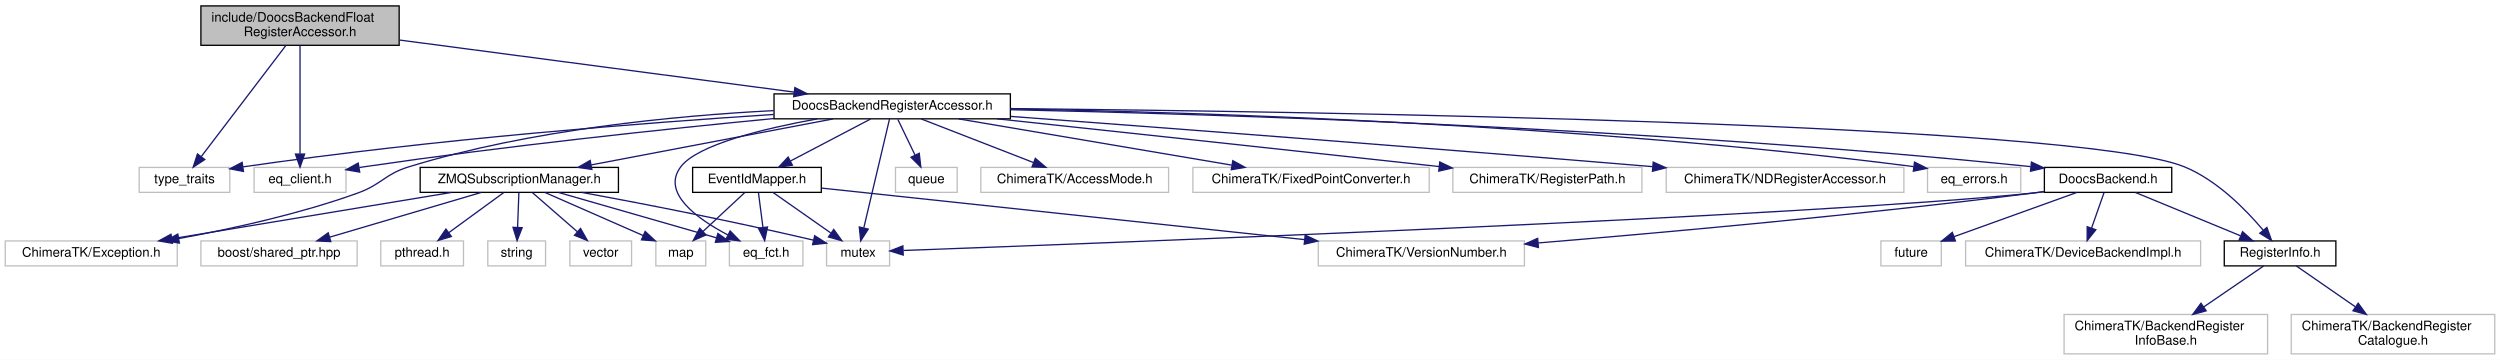
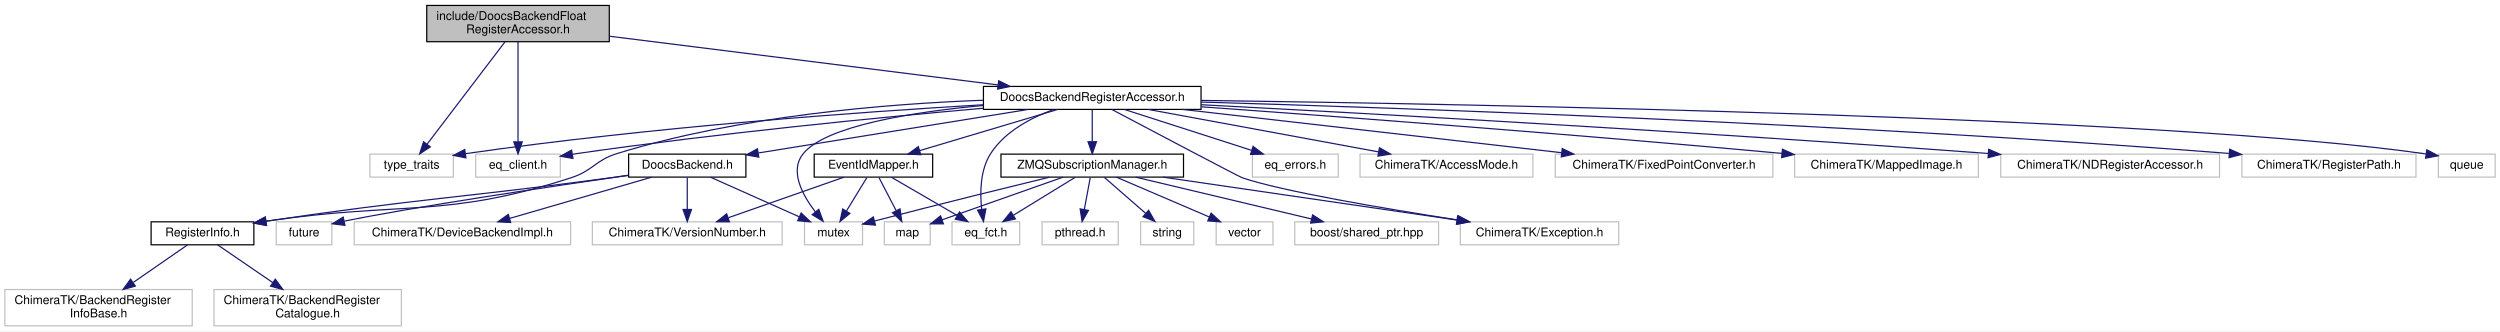
- <svg xmlns="http://www.w3.org/2000/svg" xmlns:xlink="http://www.w3.org/1999/xlink" width="1904pt" height="274pt" viewBox="0.00 0.00 1904.00 274.00">
+ <svg xmlns="http://www.w3.org/2000/svg" xmlns:xlink="http://www.w3.org/1999/xlink" width="2068pt" height="274pt" viewBox="0.00 0.00 2068.00 274.00">
  <g id="graph0" class="graph" transform="scale(1 1) rotate(0) translate(4 270)">
-     <polygon fill="white" stroke="transparent" points="-4,4 -4,-270 1900,-270 1900,4 -4,4" />
+     <polygon fill="white" stroke="transparent" points="-4,4 -4,-270 2064,-270 2064,4 -4,4" />
    <g id="node1" class="node">
      <g id="a_node1">
        <a xlink:title=" ">
-           <polygon fill="#bfbfbf" stroke="black" points="149,-235.5 149,-265.5 300,-265.5 300,-235.5 149,-235.5" />
-           <text text-anchor="start" x="157" y="-253.5" font-family="Helvetica,sans-Serif" font-size="10.00">include/DoocsBackendFloat</text>
-           <text text-anchor="middle" x="224.5" y="-242.5" font-family="Helvetica,sans-Serif" font-size="10.00">RegisterAccessor.h</text>
+           <polygon fill="#bfbfbf" stroke="black" points="349,-235.5 349,-265.5 500,-265.5 500,-235.5 349,-235.5" />
+           <text text-anchor="start" x="357" y="-253.5" font-family="Helvetica,sans-Serif" font-size="10.00">include/DoocsBackendFloat</text>
+           <text text-anchor="middle" x="424.5" y="-242.5" font-family="Helvetica,sans-Serif" font-size="10.00">RegisterAccessor.h</text>
        </a>
      </g>
    </g>
    <g id="node2" class="node">
      <g id="a_node2">
        <a xlink:title=" ">
-           <polygon fill="white" stroke="#bfbfbf" points="102,-123.5 102,-142.5 171,-142.5 171,-123.5 102,-123.5" />
-           <text text-anchor="middle" x="136.5" y="-130.5" font-family="Helvetica,sans-Serif" font-size="10.00">type_traits</text>
+           <polygon fill="white" stroke="#bfbfbf" points="302,-123.5 302,-142.5 371,-142.5 371,-123.5 302,-123.5" />
+           <text text-anchor="middle" x="336.5" y="-130.5" font-family="Helvetica,sans-Serif" font-size="10.00">type_traits</text>
        </a>
      </g>
    </g>
    <g id="edge1" class="edge">
-       <path fill="none" stroke="midnightblue" d="M213.71,-235.34C197.42,-213.96 166.62,-173.53 149.25,-150.73" />
-       <polygon fill="midnightblue" stroke="midnightblue" points="151.95,-148.5 143.11,-142.67 146.38,-152.74 151.95,-148.5" />
+       <path fill="none" stroke="midnightblue" d="M413.71,-235.34C397.42,-213.96 366.62,-173.53 349.25,-150.73" />
+       <polygon fill="midnightblue" stroke="midnightblue" points="351.95,-148.5 343.11,-142.67 346.38,-152.74 351.95,-148.5" />
    </g>
    <g id="node3" class="node">
      <g id="a_node3">
        <a xlink:title=" ">
-           <polygon fill="white" stroke="#bfbfbf" points="189.5,-123.5 189.5,-142.5 259.5,-142.5 259.5,-123.5 189.5,-123.5" />
-           <text text-anchor="middle" x="224.5" y="-130.5" font-family="Helvetica,sans-Serif" font-size="10.00">eq_client.h</text>
+           <polygon fill="white" stroke="#bfbfbf" points="389.5,-123.5 389.5,-142.5 459.5,-142.5 459.5,-123.5 389.5,-123.5" />
+           <text text-anchor="middle" x="424.5" y="-130.5" font-family="Helvetica,sans-Serif" font-size="10.00">eq_client.h</text>
        </a>
      </g>
    </g>
    <g id="edge2" class="edge">
-       <path fill="none" stroke="midnightblue" d="M224.5,-235.34C224.5,-214.62 224.5,-176.02 224.5,-152.9" />
-       <polygon fill="midnightblue" stroke="midnightblue" points="228,-152.67 224.5,-142.67 221,-152.67 228,-152.67" />
+       <path fill="none" stroke="midnightblue" d="M424.5,-235.34C424.5,-214.62 424.5,-176.02 424.5,-152.9" />
+       <polygon fill="midnightblue" stroke="midnightblue" points="428,-152.67 424.5,-142.67 421,-152.67 428,-152.67" />
    </g>
    <g id="node4" class="node">
      <g id="a_node4">
        <a xlink:href="_doocs_backend_register_accessor_8h.html" target="_top" xlink:title=" ">
-           <polygon fill="white" stroke="black" points="585.5,-179.5 585.5,-198.5 765.5,-198.5 765.5,-179.5 585.5,-179.5" />
-           <text text-anchor="middle" x="675.5" y="-186.5" font-family="Helvetica,sans-Serif" font-size="10.00">DoocsBackendRegisterAccessor.h</text>
+           <polygon fill="white" stroke="black" points="809.5,-179.5 809.5,-198.5 989.5,-198.5 989.5,-179.5 809.5,-179.5" />
+           <text text-anchor="middle" x="899.5" y="-186.5" font-family="Helvetica,sans-Serif" font-size="10.00">DoocsBackendRegisterAccessor.h</text>
        </a>
      </g>
    </g>
    <g id="edge3" class="edge">
-       <path fill="none" stroke="midnightblue" d="M300.24,-239.51C383.82,-228.48 517.48,-210.85 600.69,-199.87" />
-       <polygon fill="midnightblue" stroke="midnightblue" points="601.37,-203.31 610.83,-198.53 600.46,-196.37 601.37,-203.31" />
-     </g>
-     <g id="edge6" class="edge">
-       <path fill="none" stroke="midnightblue" d="M585.27,-182.82C488.01,-176.55 328.51,-164.28 181.16,-142.93" />
-       <polygon fill="midnightblue" stroke="midnightblue" points="181.43,-139.43 171.02,-141.44 180.41,-146.35 181.43,-139.43" />
-     </g>
-     <g id="edge12" class="edge">
-       <path fill="none" stroke="midnightblue" d="M585.46,-179.74C503.83,-171.83 380.32,-158.77 273.5,-143 272.22,-142.81 270.93,-142.61 269.63,-142.41" />
-       <polygon fill="midnightblue" stroke="midnightblue" points="269.95,-138.92 259.51,-140.74 268.81,-145.82 269.95,-138.92" />
+       <path fill="none" stroke="midnightblue" d="M500.03,-240.04C587.99,-229.02 732.57,-210.91 821.56,-199.76" />
+       <polygon fill="midnightblue" stroke="midnightblue" points="822.11,-203.22 831.59,-198.51 821.24,-196.28 822.11,-203.22" />
+     </g>
+     <g id="edge30" class="edge">
+       <path fill="none" stroke="midnightblue" d="M809.13,-183.33C707.52,-177.36 537.47,-165.23 381.29,-142.94" />
+       <polygon fill="midnightblue" stroke="midnightblue" points="381.42,-139.42 371.02,-141.45 380.42,-146.35 381.42,-139.42" />
+     </g>
+     <g id="edge27" class="edge">
+       <path fill="none" stroke="midnightblue" d="M809.5,-180.5C723.1,-172.83 589.06,-159.69 473.5,-143 472.22,-142.82 470.93,-142.62 469.63,-142.42" />
+       <polygon fill="midnightblue" stroke="midnightblue" points="469.94,-138.93 459.51,-140.77 468.81,-145.84 469.94,-138.93" />
    </g>
    <g id="node5" class="node">
      <g id="a_node5">
-         <a xlink:title=" ">
-           <polygon fill="white" stroke="#bfbfbf" points="625.5,-67.5 625.5,-86.5 673.5,-86.5 673.5,-67.5 625.5,-67.5" />
-           <text text-anchor="middle" x="649.5" y="-74.5" font-family="Helvetica,sans-Serif" font-size="10.00">mutex</text>
+         <a xlink:href="_doocs_backend_8h.html" target="_top" xlink:title=" ">
+           <polygon fill="white" stroke="black" points="516,-123.5 516,-142.5 613,-142.5 613,-123.5 516,-123.5" />
+           <text text-anchor="middle" x="564.5" y="-130.5" font-family="Helvetica,sans-Serif" font-size="10.00">DoocsBackend.h</text>
        </a>
      </g>
    </g>
    <g id="edge4" class="edge">
-       <path fill="none" stroke="midnightblue" d="M673.46,-179.37C669.26,-161.62 659.58,-120.67 653.9,-96.6" />
-       <polygon fill="midnightblue" stroke="midnightblue" points="657.24,-95.52 651.53,-86.59 650.42,-97.13 657.24,-95.52" />
+       <path fill="none" stroke="midnightblue" d="M846.42,-179.44C785.69,-169.65 686.52,-153.67 623.44,-143.5" />
+       <polygon fill="midnightblue" stroke="midnightblue" points="623.68,-139.99 613.25,-141.86 622.57,-146.91 623.68,-139.99" />
    </g>
    <g id="node6" class="node">
      <g id="a_node6">
-         <a xlink:title=" ">
-           <polygon fill="white" stroke="#bfbfbf" points="678,-123.5 678,-142.5 725,-142.5 725,-123.5 678,-123.5" />
-           <text text-anchor="middle" x="701.5" y="-130.5" font-family="Helvetica,sans-Serif" font-size="10.00">queue</text>
-         </a>
-       </g>
+         <a xlink:href="_register_info_8h.html" target="_top" xlink:title=" ">
+           <polygon fill="white" stroke="black" points="121,-67.5 121,-86.5 206,-86.5 206,-67.5 121,-67.5" />
+           <text text-anchor="middle" x="163.5" y="-74.5" font-family="Helvetica,sans-Serif" font-size="10.00">RegisterInfo.h</text>
+         </a>
+       </g>
+     </g>
+     <g id="edge17" class="edge">
+       <path fill="none" stroke="midnightblue" d="M809.39,-187.08C728.46,-184.06 607.23,-174.08 506.5,-143 488.26,-137.37 486.66,-128.88 468.5,-123 363.5,-89.03 329.61,-103.79 216.17,-87.02" />
+       <polygon fill="midnightblue" stroke="midnightblue" points="216.46,-83.52 206.05,-85.47 215.41,-90.44 216.46,-83.52" />
+     </g>
+     <g id="node9" class="node">
+       <g id="a_node9">
+         <a xlink:title=" ">
+           <polygon fill="white" stroke="#bfbfbf" points="661.5,-67.5 661.5,-86.5 709.5,-86.5 709.5,-67.5 661.5,-67.5" />
+           <text text-anchor="middle" x="685.5" y="-74.5" font-family="Helvetica,sans-Serif" font-size="10.00">mutex</text>
+         </a>
+       </g>
+     </g>
+     <g id="edge37" class="edge">
+       <path fill="none" stroke="midnightblue" d="M809.33,-182.76C749.82,-177.2 679.47,-165.87 660.5,-143 648.87,-128.97 659.6,-108.93 670.39,-94.82" />
+       <polygon fill="midnightblue" stroke="midnightblue" points="673.26,-96.85 676.92,-86.91 667.86,-92.39 673.26,-96.85" />
+     </g>
+     <g id="node13" class="node">
+       <g id="a_node13">
+         <a xlink:href="_event_id_mapper_8h.html" target="_top" xlink:title=" ">
+           <polygon fill="white" stroke="black" points="669.5,-123.5 669.5,-142.5 767.5,-142.5 767.5,-123.5 669.5,-123.5" />
+           <text text-anchor="middle" x="718.5" y="-130.5" font-family="Helvetica,sans-Serif" font-size="10.00">EventIdMapper.h</text>
+         </a>
+       </g>
+     </g>
+     <g id="edge12" class="edge">
+       <path fill="none" stroke="midnightblue" d="M870.82,-179.44C839.97,-170.24 790.77,-155.56 756.67,-145.39" />
+       <polygon fill="midnightblue" stroke="midnightblue" points="757.63,-142.02 747.05,-142.52 755.63,-148.73 757.63,-142.02" />
+     </g>
+     <g id="node15" class="node">
+       <g id="a_node15">
+         <a xlink:title=" ">
+           <polygon fill="white" stroke="#bfbfbf" points="783.5,-67.5 783.5,-86.5 839.5,-86.5 839.5,-67.5 783.5,-67.5" />
+           <text text-anchor="middle" x="811.5" y="-74.5" font-family="Helvetica,sans-Serif" font-size="10.00">eq_fct.h</text>
+         </a>
+       </g>
+     </g>
+     <g id="edge29" class="edge">
+       <path fill="none" stroke="midnightblue" d="M867.77,-179.49C849.25,-172.77 827.29,-161.38 815.5,-143 806.82,-129.47 806.55,-110.92 808.02,-97.09" />
+       <polygon fill="midnightblue" stroke="midnightblue" points="811.54,-97.21 809.53,-86.81 804.62,-96.2 811.54,-97.21" />
+     </g>
+     <g id="node16" class="node">
+       <g id="a_node16">
+         <a xlink:href="_z_m_q_subscription_manager_8h.html" target="_top" xlink:title=" ">
+           <polygon fill="white" stroke="black" points="824,-123.5 824,-142.5 975,-142.5 975,-123.5 824,-123.5" />
+           <text text-anchor="middle" x="899.5" y="-130.5" font-family="Helvetica,sans-Serif" font-size="10.00">ZMQSubscriptionManager.h</text>
+         </a>
+       </g>
+     </g>
+     <g id="edge18" class="edge">
+       <path fill="none" stroke="midnightblue" d="M899.5,-179.08C899.5,-172.01 899.5,-161.86 899.5,-152.99" />
+       <polygon fill="midnightblue" stroke="midnightblue" points="903,-152.75 899.5,-142.75 896,-152.75 903,-152.75" />
+     </g>
+     <g id="node21" class="node">
+       <g id="a_node21">
+         <a xlink:title=" ">
+           <polygon fill="white" stroke="#bfbfbf" points="1204,-67.5 1204,-86.5 1335,-86.5 1335,-67.5 1204,-67.5" />
+           <text text-anchor="middle" x="1269.5" y="-74.5" font-family="Helvetica,sans-Serif" font-size="10.00">ChimeraTK/Exception.h</text>
+         </a>
+       </g>
+     </g>
+     <g id="edge32" class="edge">
+       <path fill="none" stroke="midnightblue" d="M915.77,-179.39C948.77,-161.94 1020.67,-123.98 1023.5,-123 1055.68,-111.91 1140.7,-97.53 1201.78,-88.04" />
+       <polygon fill="midnightblue" stroke="midnightblue" points="1202.39,-91.49 1211.74,-86.51 1201.32,-84.57 1202.39,-91.49" />
+     </g>
+     <g id="node22" class="node">
+       <g id="a_node22">
+         <a xlink:title=" ">
+           <polygon fill="white" stroke="#bfbfbf" points="1032,-123.5 1032,-142.5 1103,-142.5 1103,-123.5 1032,-123.5" />
+           <text text-anchor="middle" x="1067.5" y="-130.5" font-family="Helvetica,sans-Serif" font-size="10.00">eq_errors.h</text>
+         </a>
+       </g>
+     </g>
+     <g id="edge28" class="edge">
+       <path fill="none" stroke="midnightblue" d="M926.12,-179.44C954.51,-170.32 999.64,-155.81 1031.25,-145.65" />
+       <polygon fill="midnightblue" stroke="midnightblue" points="1032.56,-148.91 1041,-142.52 1030.41,-142.24 1032.56,-148.91" />
+     </g>
+     <g id="node23" class="node">
+       <g id="a_node23">
+         <a xlink:title=" ">
+           <polygon fill="white" stroke="#bfbfbf" points="1121,-123.5 1121,-142.5 1264,-142.5 1264,-123.5 1121,-123.5" />
+           <text text-anchor="middle" x="1192.5" y="-130.5" font-family="Helvetica,sans-Serif" font-size="10.00">ChimeraTK/AccessMode.h</text>
+         </a>
+       </g>
+     </g>
+     <g id="edge31" class="edge">
+       <path fill="none" stroke="midnightblue" d="M945.93,-179.44C997.58,-169.92 1081.01,-154.55 1136.31,-144.36" />
+       <polygon fill="midnightblue" stroke="midnightblue" points="1137.09,-147.77 1146.29,-142.52 1135.82,-140.89 1137.09,-147.77" />
+     </g>
+     <g id="node24" class="node">
+       <g id="a_node24">
+         <a xlink:title=" ">
+           <polygon fill="white" stroke="#bfbfbf" points="1282.5,-123.5 1282.5,-142.5 1462.5,-142.5 1462.5,-123.5 1282.5,-123.5" />
+           <text text-anchor="middle" x="1372.5" y="-130.5" font-family="Helvetica,sans-Serif" font-size="10.00">ChimeraTK/FixedPointConverter.h</text>
+         </a>
+       </g>
+     </g>
+     <g id="edge33" class="edge">
+       <path fill="none" stroke="midnightblue" d="M974.19,-179.47C1059.41,-169.74 1198.5,-153.86 1287.73,-143.68" />
+       <polygon fill="midnightblue" stroke="midnightblue" points="1288.28,-147.14 1297.81,-142.53 1287.48,-140.18 1288.28,-147.14" />
+     </g>
+     <g id="node25" class="node">
+       <g id="a_node25">
+         <a xlink:title=" ">
+           <polygon fill="white" stroke="#bfbfbf" points="1480.5,-123.5 1480.5,-142.5 1632.5,-142.5 1632.5,-123.5 1480.5,-123.5" />
+           <text text-anchor="middle" x="1556.5" y="-130.5" font-family="Helvetica,sans-Serif" font-size="10.00">ChimeraTK/MappedImage.h</text>
+         </a>
+       </g>
+     </g>
+     <g id="edge34" class="edge">
+       <path fill="none" stroke="midnightblue" d="M989.72,-181.66C1100.4,-173.71 1294.04,-159.24 1470.09,-143.11" />
+       <polygon fill="midnightblue" stroke="midnightblue" points="1470.42,-146.59 1480.05,-142.19 1469.78,-139.62 1470.42,-146.59" />
+     </g>
+     <g id="node26" class="node">
+       <g id="a_node26">
+         <a xlink:title=" ">
+           <polygon fill="white" stroke="#bfbfbf" points="1651,-123.5 1651,-142.5 1832,-142.5 1832,-123.5 1651,-123.5" />
+           <text text-anchor="middle" x="1741.5" y="-130.5" font-family="Helvetica,sans-Serif" font-size="10.00">ChimeraTK/NDRegisterAccessor.h</text>
+         </a>
+       </g>
+     </g>
+     <g id="edge35" class="edge">
+       <path fill="none" stroke="midnightblue" d="M989.5,-183.39C1127.25,-176.15 1398.92,-161.12 1640.72,-143.04" />
+       <polygon fill="midnightblue" stroke="midnightblue" points="1641.05,-146.52 1650.76,-142.28 1640.52,-139.54 1641.05,-146.52" />
+     </g>
+     <g id="node27" class="node">
+       <g id="a_node27">
+         <a xlink:title=" ">
+           <polygon fill="white" stroke="#bfbfbf" points="1850.5,-123.5 1850.5,-142.5 1994.5,-142.5 1994.5,-123.5 1850.5,-123.5" />
+           <text text-anchor="middle" x="1922.5" y="-130.5" font-family="Helvetica,sans-Serif" font-size="10.00">ChimeraTK/RegisterPath.h</text>
+         </a>
+       </g>
+     </g>
+     <g id="edge36" class="edge">
+       <path fill="none" stroke="midnightblue" d="M989.57,-185.58C1155.57,-180.72 1521.18,-168.06 1839.74,-143.09" />
+       <polygon fill="midnightblue" stroke="midnightblue" points="1840.4,-146.55 1850.1,-142.27 1839.85,-139.57 1840.4,-146.55" />
+     </g>
+     <g id="node28" class="node">
+       <g id="a_node28">
+         <a xlink:title=" ">
+           <polygon fill="white" stroke="#bfbfbf" points="2013,-123.5 2013,-142.5 2060,-142.5 2060,-123.5 2013,-123.5" />
+           <text text-anchor="middle" x="2036.5" y="-130.5" font-family="Helvetica,sans-Serif" font-size="10.00">queue</text>
+         </a>
+       </g>
+     </g>
+     <g id="edge38" class="edge">
+       <path fill="none" stroke="midnightblue" d="M989.52,-186.94C1213.04,-183.91 1789.96,-173.44 2002.69,-142.67" />
+       <polygon fill="midnightblue" stroke="midnightblue" points="2003.48,-146.09 2012.85,-141.14 2002.44,-139.16 2003.48,-146.09" />
    </g>
    <g id="edge5" class="edge">
-       <path fill="none" stroke="midnightblue" d="M679.79,-179.08C683.35,-171.69 688.52,-160.95 692.92,-151.81" />
-       <polygon fill="midnightblue" stroke="midnightblue" points="696.1,-153.28 697.29,-142.75 689.79,-150.24 696.1,-153.28" />
+       <path fill="none" stroke="midnightblue" d="M515.67,-124.94C510.88,-124.28 506.1,-123.62 501.5,-123 377.75,-106.37 343.91,-105.94 216.22,-87.04" />
+       <polygon fill="midnightblue" stroke="midnightblue" points="216.45,-83.54 206.04,-85.53 215.42,-90.46 216.45,-83.54" />
+     </g>
+     <g id="edge8" class="edge">
+       <path fill="none" stroke="midnightblue" d="M583.67,-123.44C603.41,-114.64 634.39,-100.81 656.99,-90.72" />
+       <polygon fill="midnightblue" stroke="midnightblue" points="658.71,-93.79 666.42,-86.52 655.86,-87.4 658.71,-93.79" />
+     </g>
+     <g id="node10" class="node">
+       <g id="a_node10">
+         <a xlink:title=" ">
+           <polygon fill="white" stroke="#bfbfbf" points="224.5,-67.5 224.5,-86.5 270.5,-86.5 270.5,-67.5 224.5,-67.5" />
+           <text text-anchor="middle" x="247.5" y="-74.5" font-family="Helvetica,sans-Serif" font-size="10.00">future</text>
+         </a>
+       </g>
+     </g>
+     <g id="edge9" class="edge">
+       <path fill="none" stroke="midnightblue" d="M515.99,-125.05C450.94,-115.61 337.86,-98.77 280.82,-87.04" />
+       <polygon fill="midnightblue" stroke="midnightblue" points="281.35,-83.57 270.84,-84.91 279.89,-90.42 281.35,-83.57" />
+     </g>
+     <g id="node11" class="node">
+       <g id="a_node11">
+         <a xlink:title=" ">
+           <polygon fill="white" stroke="#bfbfbf" points="289,-67.5 289,-86.5 468,-86.5 468,-67.5 289,-67.5" />
+           <text text-anchor="middle" x="378.5" y="-74.5" font-family="Helvetica,sans-Serif" font-size="10.00">ChimeraTK/DeviceBackendImpl.h</text>
+         </a>
+       </g>
+     </g>
+     <g id="edge10" class="edge">
+       <path fill="none" stroke="midnightblue" d="M535.03,-123.44C503.33,-114.24 452.77,-99.56 417.73,-89.39" />
+       <polygon fill="midnightblue" stroke="midnightblue" points="418.41,-85.94 407.83,-86.52 416.46,-92.67 418.41,-85.94" />
+     </g>
+     <g id="node12" class="node">
+       <g id="a_node12">
+         <a xlink:title=" ">
+           <polygon fill="white" stroke="#bfbfbf" points="486,-67.5 486,-86.5 643,-86.5 643,-67.5 486,-67.5" />
+           <text text-anchor="middle" x="564.5" y="-74.5" font-family="Helvetica,sans-Serif" font-size="10.00">ChimeraTK/VersionNumber.h</text>
+         </a>
+       </g>
+     </g>
+     <g id="edge11" class="edge">
+       <path fill="none" stroke="midnightblue" d="M564.5,-123.08C564.5,-116.01 564.5,-105.86 564.5,-96.99" />
+       <polygon fill="midnightblue" stroke="midnightblue" points="568,-96.75 564.5,-86.75 561,-96.75 568,-96.75" />
    </g>
    <g id="node7" class="node">
      <g id="a_node7">
        <a xlink:title=" ">
-           <polygon fill="white" stroke="#bfbfbf" points="743,-123.5 743,-142.5 886,-142.5 886,-123.5 743,-123.5" />
-           <text text-anchor="middle" x="814.5" y="-130.5" font-family="Helvetica,sans-Serif" font-size="10.00">ChimeraTK/AccessMode.h</text>
-         </a>
-       </g>
-     </g>
-     <g id="edge7" class="edge">
-       <path fill="none" stroke="midnightblue" d="M697.52,-179.44C720.6,-170.48 757.06,-156.31 783.14,-146.18" />
-       <polygon fill="midnightblue" stroke="midnightblue" points="784.52,-149.4 792.58,-142.52 781.99,-142.88 784.52,-149.4" />
+           <polygon fill="white" stroke="#bfbfbf" points="0,-0.5 0,-30.5 155,-30.5 155,-0.5 0,-0.5" />
+           <text text-anchor="start" x="8" y="-18.5" font-family="Helvetica,sans-Serif" font-size="10.00">ChimeraTK/BackendRegister</text>
+           <text text-anchor="middle" x="77.5" y="-7.5" font-family="Helvetica,sans-Serif" font-size="10.00">InfoBase.h</text>
+         </a>
+       </g>
+     </g>
+     <g id="edge6" class="edge">
+       <path fill="none" stroke="midnightblue" d="M151.18,-67.48C139.53,-59.42 121.62,-47.02 106.37,-36.47" />
+       <polygon fill="midnightblue" stroke="midnightblue" points="107.98,-33.33 97.77,-30.52 104,-39.09 107.98,-33.33" />
    </g>
    <g id="node8" class="node">
      <g id="a_node8">
        <a xlink:title=" ">
-           <polygon fill="white" stroke="#bfbfbf" points="0,-67.5 0,-86.5 131,-86.5 131,-67.5 0,-67.5" />
-           <text text-anchor="middle" x="65.5" y="-74.5" font-family="Helvetica,sans-Serif" font-size="10.00">ChimeraTK/Exception.h</text>
-         </a>
-       </g>
-     </g>
-     <g id="edge8" class="edge">
-       <path fill="none" stroke="midnightblue" d="M585.19,-185.77C509.54,-181.84 399.49,-171.23 307.5,-143 288.88,-137.28 286.83,-129.61 268.5,-123 224.2,-107.03 172.34,-95.65 132.13,-88.33" />
-       <polygon fill="midnightblue" stroke="midnightblue" points="132.62,-84.86 122.16,-86.56 131.4,-91.76 132.62,-84.86" />
-     </g>
-     <g id="node9" class="node">
-       <g id="a_node9">
-         <a xlink:title=" ">
-           <polygon fill="white" stroke="#bfbfbf" points="904.5,-123.5 904.5,-142.5 1084.5,-142.5 1084.5,-123.5 904.5,-123.5" />
-           <text text-anchor="middle" x="994.5" y="-130.5" font-family="Helvetica,sans-Serif" font-size="10.00">ChimeraTK/FixedPointConverter.h</text>
-         </a>
-       </g>
-     </g>
-     <g id="edge9" class="edge">
-       <path fill="none" stroke="midnightblue" d="M726.05,-179.44C782.51,-169.89 873.87,-154.42 934.07,-144.23" />
-       <polygon fill="midnightblue" stroke="midnightblue" points="934.91,-147.64 944.19,-142.52 933.75,-140.73 934.91,-147.64" />
-     </g>
-     <g id="node10" class="node">
-       <g id="a_node10">
-         <a xlink:title=" ">
-           <polygon fill="white" stroke="#bfbfbf" points="1102.5,-123.5 1102.5,-142.5 1246.5,-142.5 1246.5,-123.5 1102.5,-123.5" />
-           <text text-anchor="middle" x="1174.5" y="-130.5" font-family="Helvetica,sans-Serif" font-size="10.00">ChimeraTK/RegisterPath.h</text>
-         </a>
-       </g>
-     </g>
-     <g id="edge10" class="edge">
-       <path fill="none" stroke="midnightblue" d="M755.25,-179.5C837.15,-170.74 968.62,-156.64 1092.07,-143.15" />
-       <polygon fill="midnightblue" stroke="midnightblue" points="1092.52,-146.63 1102.08,-142.06 1091.76,-139.67 1092.52,-146.63" />
-     </g>
-     <g id="node11" class="node">
-       <g id="a_node11">
-         <a xlink:title=" ">
-           <polygon fill="white" stroke="#bfbfbf" points="1265,-123.5 1265,-142.5 1446,-142.5 1446,-123.5 1265,-123.5" />
-           <text text-anchor="middle" x="1355.5" y="-130.5" font-family="Helvetica,sans-Serif" font-size="10.00">ChimeraTK/NDRegisterAccessor.h</text>
-         </a>
-       </g>
-     </g>
-     <g id="edge11" class="edge">
-       <path fill="none" stroke="midnightblue" d="M765.94,-181.33C877.96,-172.99 1074.91,-158.07 1254.58,-143.07" />
-       <polygon fill="midnightblue" stroke="midnightblue" points="1255.08,-146.54 1264.75,-142.22 1254.5,-139.56 1255.08,-146.54" />
-     </g>
-     <g id="node12" class="node">
-       <g id="a_node12">
-         <a xlink:title=" ">
-           <polygon fill="white" stroke="#bfbfbf" points="551.5,-67.5 551.5,-86.5 607.5,-86.5 607.5,-67.5 551.5,-67.5" />
-           <text text-anchor="middle" x="579.5" y="-74.5" font-family="Helvetica,sans-Serif" font-size="10.00">eq_fct.h</text>
-         </a>
-       </g>
-     </g>
-     <g id="edge13" class="edge">
-       <path fill="none" stroke="midnightblue" d="M618.54,-179.49C577.53,-172.06 527.26,-159.82 514.5,-143 499.51,-123.25 526.66,-103.53 550.32,-91.08" />
-       <polygon fill="midnightblue" stroke="midnightblue" points="552.07,-94.12 559.45,-86.52 548.94,-87.85 552.07,-94.12" />
-     </g>
-     <g id="node13" class="node">
-       <g id="a_node13">
-         <a xlink:title=" ">
-           <polygon fill="white" stroke="#bfbfbf" points="1464,-123.5 1464,-142.5 1535,-142.5 1535,-123.5 1464,-123.5" />
-           <text text-anchor="middle" x="1499.5" y="-130.5" font-family="Helvetica,sans-Serif" font-size="10.00">eq_errors.h</text>
-         </a>
-       </g>
+           <polygon fill="white" stroke="#bfbfbf" points="173,-0.5 173,-30.5 328,-30.5 328,-0.5 173,-0.5" />
+           <text text-anchor="start" x="181" y="-18.5" font-family="Helvetica,sans-Serif" font-size="10.00">ChimeraTK/BackendRegister</text>
+           <text text-anchor="middle" x="250.5" y="-7.5" font-family="Helvetica,sans-Serif" font-size="10.00">Catalogue.h</text>
+         </a>
+       </g>
+     </g>
+     <g id="edge7" class="edge">
+       <path fill="none" stroke="midnightblue" d="M175.96,-67.48C187.86,-59.34 206.21,-46.79 221.73,-36.18" />
+       <polygon fill="midnightblue" stroke="midnightblue" points="223.72,-39.06 230,-30.52 219.77,-33.28 223.72,-39.06" />
    </g>
    <g id="edge14" class="edge">
-       <path fill="none" stroke="midnightblue" d="M765.68,-187.01C909.42,-184.5 1199.4,-175.63 1453.39,-143.11" />
-       <polygon fill="midnightblue" stroke="midnightblue" points="1454.09,-146.55 1463.55,-141.79 1453.19,-139.61 1454.09,-146.55" />
+       <path fill="none" stroke="midnightblue" d="M713.05,-123.08C708.49,-115.61 701.83,-104.72 696.21,-95.52" />
+       <polygon fill="midnightblue" stroke="midnightblue" points="699.05,-93.46 690.85,-86.75 693.08,-97.11 699.05,-93.46" />
+     </g>
+     <g id="edge16" class="edge">
+       <path fill="none" stroke="midnightblue" d="M694.1,-123.44C668.3,-114.4 627.42,-100.06 598.48,-89.92" />
+       <polygon fill="midnightblue" stroke="midnightblue" points="599.38,-86.52 588.79,-86.52 597.07,-93.13 599.38,-86.52" />
    </g>
    <g id="node14" class="node">
      <g id="a_node14">
-         <a xlink:href="_doocs_backend_8h.html" target="_top" xlink:title=" ">
-           <polygon fill="white" stroke="black" points="1553,-123.5 1553,-142.5 1650,-142.5 1650,-123.5 1553,-123.5" />
-           <text text-anchor="middle" x="1601.5" y="-130.5" font-family="Helvetica,sans-Serif" font-size="10.00">DoocsBackend.h</text>
-         </a>
-       </g>
+         <a xlink:title=" ">
+           <polygon fill="white" stroke="#bfbfbf" points="727.5,-67.5 727.5,-86.5 765.5,-86.5 765.5,-67.5 727.5,-67.5" />
+           <text text-anchor="middle" x="746.5" y="-74.5" font-family="Helvetica,sans-Serif" font-size="10.00">map</text>
+         </a>
+       </g>
+     </g>
+     <g id="edge13" class="edge">
+       <path fill="none" stroke="midnightblue" d="M723.12,-123.08C726.96,-115.69 732.52,-104.95 737.26,-95.81" />
+       <polygon fill="midnightblue" stroke="midnightblue" points="740.47,-97.24 741.96,-86.75 734.25,-94.02 740.47,-97.24" />
    </g>
    <g id="edge15" class="edge">
-       <path fill="none" stroke="midnightblue" d="M765.5,-186.45C921.69,-183.07 1253.2,-172.87 1542.46,-143.11" />
-       <polygon fill="midnightblue" stroke="midnightblue" points="1543.14,-146.56 1552.73,-142.05 1542.42,-139.6 1543.14,-146.56" />
-     </g>
-     <g id="node15" class="node">
-       <g id="a_node15">
-         <a xlink:href="_register_info_8h.html" target="_top" xlink:title=" ">
-           <polygon fill="white" stroke="black" points="1690,-67.5 1690,-86.5 1775,-86.5 1775,-67.5 1690,-67.5" />
-           <text text-anchor="middle" x="1732.5" y="-74.5" font-family="Helvetica,sans-Serif" font-size="10.00">RegisterInfo.h</text>
-         </a>
-       </g>
-     </g>
-     <g id="edge37" class="edge">
-       <path fill="none" stroke="midnightblue" d="M765.77,-187.3C993.32,-185.07 1578.13,-176.13 1659.5,-143 1684.43,-132.85 1706.49,-110.32 1719.67,-94.65" />
-       <polygon fill="midnightblue" stroke="midnightblue" points="1722.47,-96.75 1726.04,-86.78 1717.03,-92.35 1722.47,-96.75" />
-     </g>
-     <g id="node21" class="node">
-       <g id="a_node21">
-         <a xlink:href="_event_id_mapper_8h.html" target="_top" xlink:title=" ">
-           <polygon fill="white" stroke="black" points="523.5,-123.5 523.5,-142.5 621.5,-142.5 621.5,-123.5 523.5,-123.5" />
-           <text text-anchor="middle" x="572.5" y="-130.5" font-family="Helvetica,sans-Serif" font-size="10.00">EventIdMapper.h</text>
-         </a>
-       </g>
-     </g>
-     <g id="edge23" class="edge">
-       <path fill="none" stroke="midnightblue" d="M658.95,-179.32C642.51,-170.7 617.07,-157.36 598.03,-147.39" />
-       <polygon fill="midnightblue" stroke="midnightblue" points="599.49,-144.2 589.01,-142.65 596.24,-150.4 599.49,-144.2" />
-     </g>
-     <g id="node23" class="node">
-       <g id="a_node23">
-         <a xlink:href="_z_m_q_subscription_manager_8h.html" target="_top" xlink:title=" ">
-           <polygon fill="white" stroke="black" points="316,-123.5 316,-142.5 467,-142.5 467,-123.5 316,-123.5" />
-           <text text-anchor="middle" x="391.5" y="-130.5" font-family="Helvetica,sans-Serif" font-size="10.00">ZMQSubscriptionManager.h</text>
-         </a>
-       </g>
-     </g>
-     <g id="edge28" class="edge">
-       <path fill="none" stroke="midnightblue" d="M630.5,-179.44C580.54,-169.94 499.9,-154.61 446.3,-144.42" />
-       <polygon fill="midnightblue" stroke="midnightblue" points="446.77,-140.95 436.29,-142.52 445.46,-147.82 446.77,-140.95" />
+       <path fill="none" stroke="midnightblue" d="M733.44,-123.32C748.09,-114.82 770.63,-101.73 787.74,-91.8" />
+       <polygon fill="midnightblue" stroke="midnightblue" points="789.7,-94.7 796.6,-86.65 786.19,-88.65 789.7,-94.7" />
+     </g>
+     <g id="edge21" class="edge">
+       <path fill="none" stroke="midnightblue" d="M864.06,-123.44C829.53,-115.04 775.29,-101.71 719.35,-87.18" />
+       <polygon fill="midnightblue" stroke="midnightblue" points="720.19,-83.78 709.63,-84.65 718.43,-90.56 720.19,-83.78" />
+     </g>
+     <g id="edge22" class="edge">
+       <path fill="none" stroke="midnightblue" d="M875.26,-123.44C848.12,-113.87 804.18,-98.36 775.32,-88.17" />
+       <polygon fill="midnightblue" stroke="midnightblue" points="776.38,-84.83 765.79,-84.81 774.05,-91.44 776.38,-84.83" />
+     </g>
+     <g id="edge25" class="edge">
+       <path fill="none" stroke="midnightblue" d="M885.36,-123.32C871.63,-114.9 850.56,-101.97 834.44,-92.07" />
+       <polygon fill="midnightblue" stroke="midnightblue" points="835.96,-88.9 825.6,-86.65 832.3,-94.87 835.96,-88.9" />
+     </g>
+     <g id="node17" class="node">
+       <g id="a_node17">
+         <a xlink:title=" ">
+           <polygon fill="white" stroke="#bfbfbf" points="858,-67.5 858,-86.5 921,-86.5 921,-67.5 858,-67.5" />
+           <text text-anchor="middle" x="889.5" y="-74.5" font-family="Helvetica,sans-Serif" font-size="10.00">pthread.h</text>
+         </a>
+       </g>
    </g>
    <g id="edge19" class="edge">
-       <path fill="none" stroke="midnightblue" d="M1552.73,-123.95C1549.95,-123.6 1547.19,-123.28 1544.5,-123 1372.94,-105.19 827.18,-84.48 684.11,-79.25" />
-       <polygon fill="midnightblue" stroke="midnightblue" points="683.88,-75.74 673.76,-78.87 683.63,-82.73 683.88,-75.74" />
-     </g>
-     <g id="edge16" class="edge">
-       <path fill="none" stroke="midnightblue" d="M1622.26,-123.44C1643.82,-114.56 1677.76,-100.56 1702.29,-90.45" />
-       <polygon fill="midnightblue" stroke="midnightblue" points="1703.93,-93.56 1711.84,-86.52 1701.26,-87.09 1703.93,-93.56" />
+       <path fill="none" stroke="midnightblue" d="M897.85,-123.08C896.52,-115.93 894.62,-105.64 892.96,-96.69" />
+       <polygon fill="midnightblue" stroke="midnightblue" points="896.38,-95.95 891.12,-86.75 889.5,-97.22 896.38,-95.95" />
    </g>
    <g id="node18" class="node">
      <g id="a_node18">
        <a xlink:title=" ">
-           <polygon fill="white" stroke="#bfbfbf" points="1428.5,-67.5 1428.5,-86.5 1474.5,-86.5 1474.5,-67.5 1428.5,-67.5" />
-           <text text-anchor="middle" x="1451.5" y="-74.5" font-family="Helvetica,sans-Serif" font-size="10.00">future</text>
+           <polygon fill="white" stroke="#bfbfbf" points="939.5,-67.5 939.5,-86.5 983.5,-86.5 983.5,-67.5 939.5,-67.5" />
+           <text text-anchor="middle" x="961.5" y="-74.5" font-family="Helvetica,sans-Serif" font-size="10.00">string</text>
        </a>
      </g>
    </g>
    <g id="edge20" class="edge">
-       <path fill="none" stroke="midnightblue" d="M1577.73,-123.44C1552.46,-114.35 1512.32,-99.9 1484.1,-89.74" />
-       <polygon fill="midnightblue" stroke="midnightblue" points="1485.26,-86.43 1474.66,-86.34 1482.89,-93.02 1485.26,-86.43" />
+       <path fill="none" stroke="midnightblue" d="M909.46,-123.32C918.63,-115.34 932.44,-103.31 943.53,-93.65" />
+       <polygon fill="midnightblue" stroke="midnightblue" points="946.12,-96.04 951.36,-86.83 941.52,-90.76 946.12,-96.04" />
    </g>
    <g id="node19" class="node">
      <g id="a_node19">
        <a xlink:title=" ">
-           <polygon fill="white" stroke="#bfbfbf" points="1493,-67.5 1493,-86.5 1672,-86.5 1672,-67.5 1493,-67.5" />
-           <text text-anchor="middle" x="1582.5" y="-74.5" font-family="Helvetica,sans-Serif" font-size="10.00">ChimeraTK/DeviceBackendImpl.h</text>
-         </a>
-       </g>
-     </g>
-     <g id="edge21" class="edge">
-       <path fill="none" stroke="midnightblue" d="M1598.36,-123.08C1595.82,-115.85 1592.14,-105.41 1588.97,-96.4" />
-       <polygon fill="midnightblue" stroke="midnightblue" points="1592.2,-95.02 1585.58,-86.75 1585.6,-97.35 1592.2,-95.02" />
+           <polygon fill="white" stroke="#bfbfbf" points="1002,-67.5 1002,-86.5 1049,-86.5 1049,-67.5 1002,-67.5" />
+           <text text-anchor="middle" x="1025.5" y="-74.5" font-family="Helvetica,sans-Serif" font-size="10.00">vector</text>
+         </a>
+       </g>
+     </g>
+     <g id="edge23" class="edge">
+       <path fill="none" stroke="midnightblue" d="M919.47,-123.44C940.11,-114.6 972.56,-100.69 996.13,-90.59" />
+       <polygon fill="midnightblue" stroke="midnightblue" points="997.82,-93.67 1005.63,-86.52 995.06,-87.24 997.82,-93.67" />
    </g>
    <g id="node20" class="node">
      <g id="a_node20">
        <a xlink:title=" ">
-           <polygon fill="white" stroke="#bfbfbf" points="1000,-67.5 1000,-86.5 1157,-86.5 1157,-67.5 1000,-67.5" />
-           <text text-anchor="middle" x="1078.5" y="-74.5" font-family="Helvetica,sans-Serif" font-size="10.00">ChimeraTK/VersionNumber.h</text>
-         </a>
-       </g>
-     </g>
-     <g id="edge22" class="edge">
-       <path fill="none" stroke="midnightblue" d="M1552.71,-124.1C1549.93,-123.71 1547.18,-123.34 1544.5,-123 1413.61,-106.36 1261.34,-92.73 1167.43,-84.98" />
-       <polygon fill="midnightblue" stroke="midnightblue" points="1167.66,-81.49 1157.4,-84.16 1167.08,-88.47 1167.66,-81.49" />
-     </g>
-     <g id="node16" class="node">
-       <g id="a_node16">
-         <a xlink:title=" ">
-           <polygon fill="white" stroke="#bfbfbf" points="1568,-0.5 1568,-30.5 1723,-30.5 1723,-0.5 1568,-0.5" />
-           <text text-anchor="start" x="1576" y="-18.5" font-family="Helvetica,sans-Serif" font-size="10.00">ChimeraTK/BackendRegister</text>
-           <text text-anchor="middle" x="1645.5" y="-7.5" font-family="Helvetica,sans-Serif" font-size="10.00">InfoBase.h</text>
-         </a>
-       </g>
-     </g>
-     <g id="edge17" class="edge">
-       <path fill="none" stroke="midnightblue" d="M1720.04,-67.48C1708.14,-59.34 1689.79,-46.79 1674.27,-36.18" />
-       <polygon fill="midnightblue" stroke="midnightblue" points="1676.23,-33.28 1666,-30.52 1672.28,-39.06 1676.23,-33.28" />
-     </g>
-     <g id="node17" class="node">
-       <g id="a_node17">
-         <a xlink:title=" ">
-           <polygon fill="white" stroke="#bfbfbf" points="1741,-0.5 1741,-30.5 1896,-30.5 1896,-0.5 1741,-0.5" />
-           <text text-anchor="start" x="1749" y="-18.5" font-family="Helvetica,sans-Serif" font-size="10.00">ChimeraTK/BackendRegister</text>
-           <text text-anchor="middle" x="1818.5" y="-7.5" font-family="Helvetica,sans-Serif" font-size="10.00">Catalogue.h</text>
-         </a>
-       </g>
-     </g>
-     <g id="edge18" class="edge">
-       <path fill="none" stroke="midnightblue" d="M1744.82,-67.48C1756.47,-59.42 1774.38,-47.02 1789.63,-36.47" />
-       <polygon fill="midnightblue" stroke="midnightblue" points="1792,-39.09 1798.23,-30.52 1788.02,-33.33 1792,-39.09" />
-     </g>
-     <g id="edge25" class="edge">
-       <path fill="none" stroke="midnightblue" d="M584.87,-123.32C596.66,-115.06 614.63,-102.45 628.64,-92.63" />
-       <polygon fill="midnightblue" stroke="midnightblue" points="630.98,-95.26 637.16,-86.65 626.96,-89.53 630.98,-95.26" />
+           <polygon fill="white" stroke="#bfbfbf" points="1067,-67.5 1067,-86.5 1186,-86.5 1186,-67.5 1067,-67.5" />
+           <text text-anchor="middle" x="1126.5" y="-74.5" font-family="Helvetica,sans-Serif" font-size="10.00">boost/shared_ptr.hpp</text>
+         </a>
+       </g>
+     </g>
+     <g id="edge24" class="edge">
+       <path fill="none" stroke="midnightblue" d="M935.47,-123.44C974.82,-114.08 1037.99,-99.06 1080.81,-88.87" />
+       <polygon fill="midnightblue" stroke="midnightblue" points="1081.78,-92.24 1090.7,-86.52 1080.16,-85.43 1081.78,-92.24" />
    </g>
    <g id="edge26" class="edge">
-       <path fill="none" stroke="midnightblue" d="M573.66,-123.08C574.58,-115.93 575.92,-105.64 577.08,-96.69" />
-       <polygon fill="midnightblue" stroke="midnightblue" points="580.55,-97.12 578.37,-86.75 573.61,-96.22 580.55,-97.12" />
-     </g>
-     <g id="edge27" class="edge">
-       <path fill="none" stroke="midnightblue" d="M621.94,-126.72C707.1,-117.64 882.59,-98.91 989.48,-87.5" />
-       <polygon fill="midnightblue" stroke="midnightblue" points="990.03,-90.96 999.6,-86.42 989.29,-84 990.03,-90.96" />
-     </g>
-     <g id="node22" class="node">
-       <g id="a_node22">
-         <a xlink:title=" ">
-           <polygon fill="white" stroke="#bfbfbf" points="495.5,-67.5 495.5,-86.5 533.5,-86.5 533.5,-67.5 495.5,-67.5" />
-           <text text-anchor="middle" x="514.5" y="-74.5" font-family="Helvetica,sans-Serif" font-size="10.00">map</text>
-         </a>
-       </g>
-     </g>
-     <g id="edge24" class="edge">
-       <path fill="none" stroke="midnightblue" d="M563.18,-123.32C554.61,-115.34 541.69,-103.31 531.31,-93.65" />
-       <polygon fill="midnightblue" stroke="midnightblue" points="533.69,-91.09 523.99,-86.83 528.92,-96.21 533.69,-91.09" />
-     </g>
-     <g id="edge31" class="edge">
-       <path fill="none" stroke="midnightblue" d="M439.11,-123.46C482.65,-115.43 549.04,-102.64 615.58,-87.09" />
-       <polygon fill="midnightblue" stroke="midnightblue" points="616.47,-90.48 625.4,-84.78 614.86,-83.67 616.47,-90.48" />
-     </g>
-     <g id="edge36" class="edge">
-       <path fill="none" stroke="midnightblue" d="M339.84,-123.44C282.02,-113.87 188.39,-98.36 126.88,-88.17" />
-       <polygon fill="midnightblue" stroke="midnightblue" points="127.35,-84.7 116.91,-86.52 126.21,-91.6 127.35,-84.7" />
-     </g>
-     <g id="edge35" class="edge">
-       <path fill="none" stroke="midnightblue" d="M421.29,-123.44C453.8,-114.11 505.94,-99.13 541.41,-88.94" />
-       <polygon fill="midnightblue" stroke="midnightblue" points="542.74,-92.2 551.39,-86.08 540.81,-85.47 542.74,-92.2" />
-     </g>
-     <g id="edge32" class="edge">
-       <path fill="none" stroke="midnightblue" d="M410.99,-123.44C431.14,-114.6 462.82,-100.69 485.83,-90.59" />
-       <polygon fill="midnightblue" stroke="midnightblue" points="487.35,-93.74 495.1,-86.52 484.54,-87.33 487.35,-93.74" />
-     </g>
-     <g id="node24" class="node">
-       <g id="a_node24">
-         <a xlink:title=" ">
-           <polygon fill="white" stroke="#bfbfbf" points="286,-67.5 286,-86.5 349,-86.5 349,-67.5 286,-67.5" />
-           <text text-anchor="middle" x="317.5" y="-74.5" font-family="Helvetica,sans-Serif" font-size="10.00">pthread.h</text>
-         </a>
-       </g>
-     </g>
-     <g id="edge29" class="edge">
-       <path fill="none" stroke="midnightblue" d="M379.61,-123.32C368.35,-115.11 351.21,-102.6 337.79,-92.81" />
-       <polygon fill="midnightblue" stroke="midnightblue" points="339.75,-89.9 329.61,-86.83 335.62,-95.56 339.75,-89.9" />
-     </g>
-     <g id="node25" class="node">
-       <g id="a_node25">
-         <a xlink:title=" ">
-           <polygon fill="white" stroke="#bfbfbf" points="367.5,-67.5 367.5,-86.5 411.5,-86.5 411.5,-67.5 367.5,-67.5" />
-           <text text-anchor="middle" x="389.5" y="-74.5" font-family="Helvetica,sans-Serif" font-size="10.00">string</text>
-         </a>
-       </g>
-     </g>
-     <g id="edge30" class="edge">
-       <path fill="none" stroke="midnightblue" d="M391.17,-123.08C390.91,-116.01 390.53,-105.86 390.2,-96.99" />
-       <polygon fill="midnightblue" stroke="midnightblue" points="393.69,-96.61 389.82,-86.75 386.7,-96.87 393.69,-96.61" />
-     </g>
-     <g id="node26" class="node">
-       <g id="a_node26">
-         <a xlink:title=" ">
-           <polygon fill="white" stroke="#bfbfbf" points="430,-67.5 430,-86.5 477,-86.5 477,-67.5 430,-67.5" />
-           <text text-anchor="middle" x="453.5" y="-74.5" font-family="Helvetica,sans-Serif" font-size="10.00">vector</text>
-         </a>
-       </g>
-     </g>
-     <g id="edge33" class="edge">
-       <path fill="none" stroke="midnightblue" d="M401.46,-123.32C410.63,-115.34 424.44,-103.31 435.53,-93.65" />
-       <polygon fill="midnightblue" stroke="midnightblue" points="438.12,-96.04 443.36,-86.83 433.52,-90.76 438.12,-96.04" />
-     </g>
-     <g id="node27" class="node">
-       <g id="a_node27">
-         <a xlink:title=" ">
-           <polygon fill="white" stroke="#bfbfbf" points="149,-67.5 149,-86.5 268,-86.5 268,-67.5 149,-67.5" />
-           <text text-anchor="middle" x="208.5" y="-74.5" font-family="Helvetica,sans-Serif" font-size="10.00">boost/shared_ptr.hpp</text>
-         </a>
-       </g>
-     </g>
-     <g id="edge34" class="edge">
-       <path fill="none" stroke="midnightblue" d="M362.5,-123.44C331.32,-114.24 281.57,-99.56 247.09,-89.39" />
-       <polygon fill="midnightblue" stroke="midnightblue" points="247.94,-85.99 237.36,-86.52 245.96,-92.7 247.94,-85.99" />
+       <path fill="none" stroke="midnightblue" d="M958.13,-123.44C1024.16,-113.81 1131.34,-98.16 1201.13,-87.98" />
+       <polygon fill="midnightblue" stroke="midnightblue" points="1201.76,-91.42 1211.15,-86.52 1200.75,-84.5 1201.76,-91.42" />
    </g>
  </g>
</svg>
